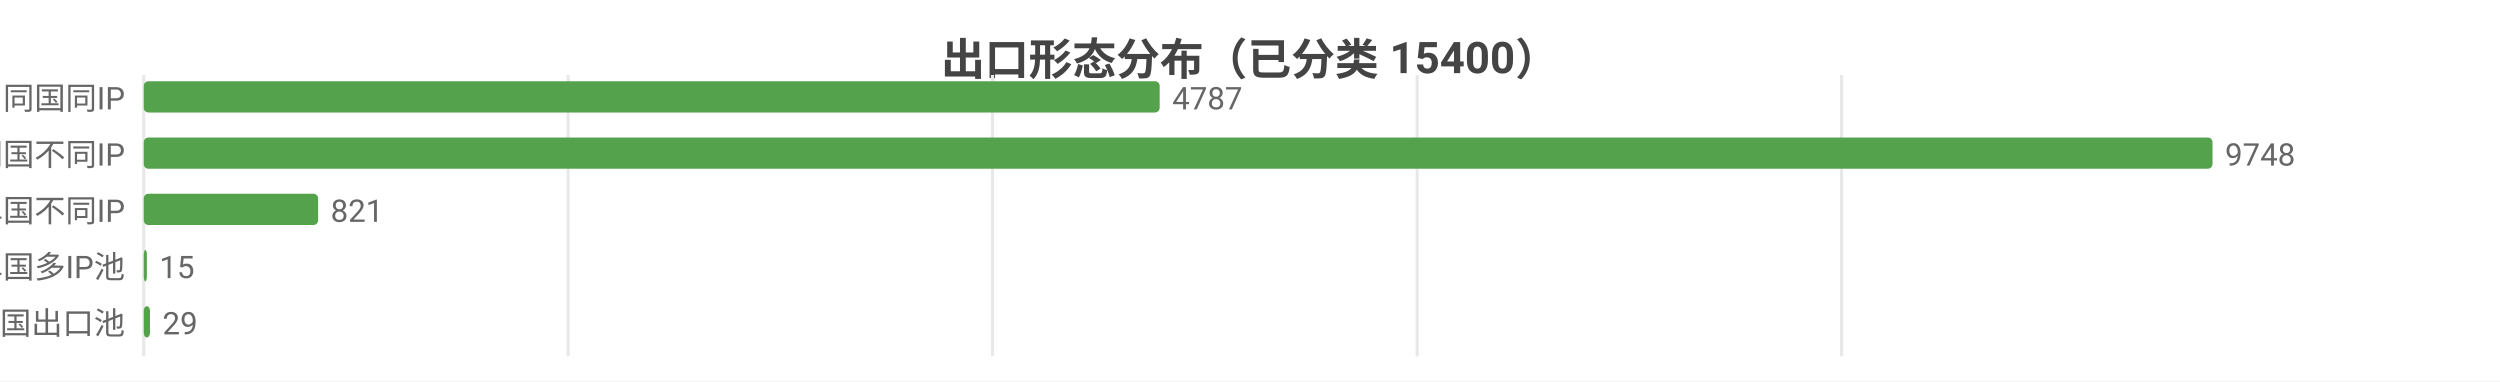
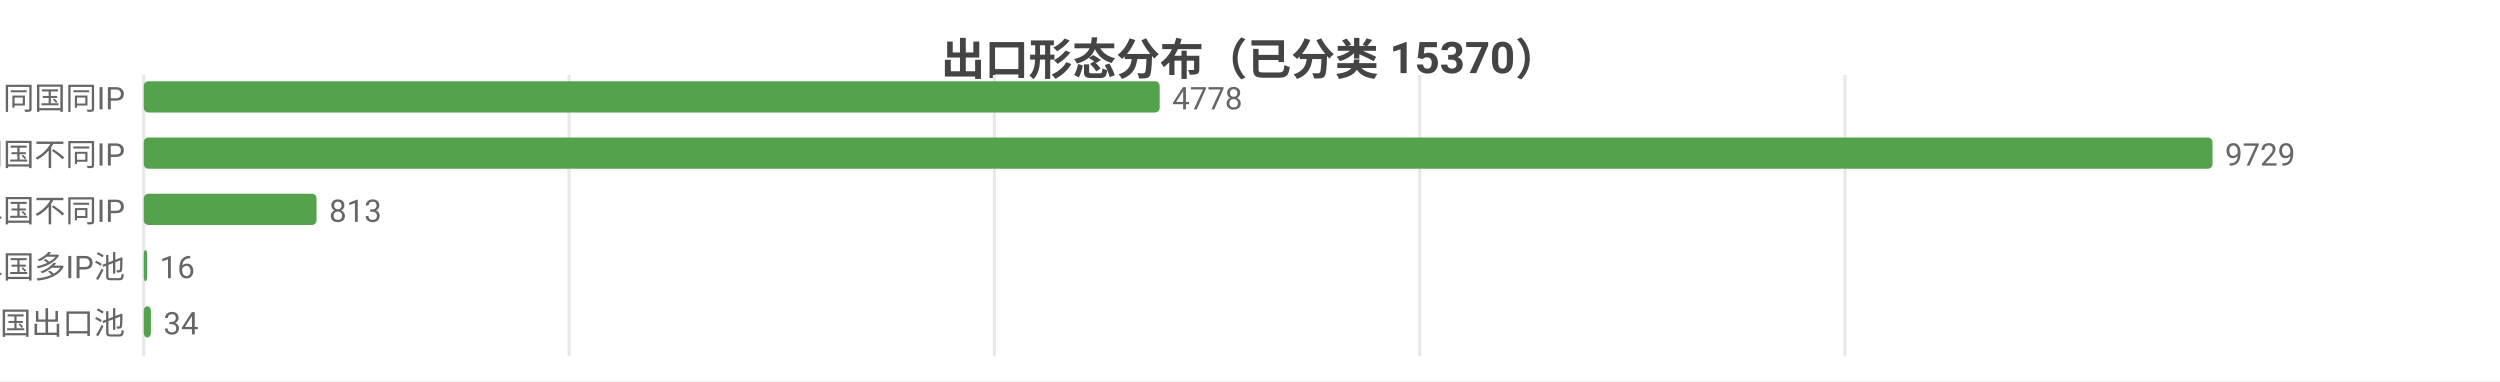
<svg xmlns="http://www.w3.org/2000/svg" width="800" height="122" viewBox="0 0 800 122">
  <rect width="800" height="122" fill="#ffffff" />
  <style>text{font-family:system-ui,-apple-system,'Segoe UI',Roboto,'PingFang SC','Microsoft YaHei','Noto Sans CJK SC',sans-serif}.g{stroke:#e8e8e8;stroke-width:1}.a{stroke:#999;stroke-width:1}.t{font-size:10px;fill:#666}.m{font-size:10px;text-anchor:middle;fill:#666}.e{font-size:10px;text-anchor:end;fill:#666}.l{font-size:11px;fill:#333}.tt{font-size:14px;font-weight:600;text-anchor:middle;fill:#444}.em{font-size:13px;text-anchor:middle;fill:#999}</style>
-   <text class="tt" x="400.0" y="24">出口形态分布（已分类 15400）</text>
+   <text class="tt" x="400.0" y="24">出口形态分布（已分类 15370）</text>
  <line class="g" x1="46" y1="24" x2="46" y2="114" />
-   <line class="g" x1="181.8" y1="24" x2="181.8" y2="114" />
-   <line class="g" x1="317.6" y1="24" x2="317.6" y2="114" />
-   <line class="g" x1="453.5" y1="24" x2="453.5" y2="114" />
-   <line class="g" x1="589.3" y1="24" x2="589.3" y2="114" />
+   <line class="g" x1="182.1" y1="24" x2="182.1" y2="114" />
+   <line class="g" x1="318.2" y1="24" x2="318.2" y2="114" />
+   <line class="g" x1="454.3" y1="24" x2="454.3" y2="114" />
+   <line class="g" x1="590.4" y1="24" x2="590.4" y2="114" />
  <text class="e" x="40" y="35">SS 同国同IP</text>
  <rect x="46" y="26" width="325.1" height="10" fill="#54a24b" rx="1.5" />
-   <text class="t" x="375.1" y="35">4787</text>
+   <text class="t" x="375.1" y="35">4778</text>
  <text class="e" x="40" y="53">SD 同国不同IP</text>
  <rect x="46" y="44" width="662" height="10" fill="#54a24b" rx="1.5" />
-   <text class="t" x="712" y="53">9748</text>
+   <text class="t" x="712" y="53">9729</text>
  <text class="e" x="40" y="71">CD 跨境单国不同IP</text>
-   <rect x="46" y="62" width="55.8" height="10" fill="#54a24b" rx="1.5" />
-   <text class="t" x="105.8" y="71">821</text>
+   <rect x="46" y="62" width="55.3" height="10" fill="#54a24b" rx="1.5" />
+   <text class="t" x="105.3" y="71">813</text>
  <text class="e" x="40" y="89">CP 跨境单国多IP池</text>
-   <rect x="46" y="80" width="1.0" height="10" fill="#54a24b" rx="1.5" />
-   <text class="t" x="51.0" y="89">15</text>
+   <rect x="46" y="80" width="1.1" height="10" fill="#54a24b" rx="1.5" />
+   <text class="t" x="51.1" y="89">16</text>
  <text class="e" x="40" y="107">CM 跨境多国出口池</text>
-   <rect x="46" y="98" width="2.0" height="10" fill="#54a24b" rx="1.5" />
-   <text class="t" x="52.0" y="107">29</text>
+   <rect x="46" y="98" width="2.3" height="10" fill="#54a24b" rx="1.5" />
+   <text class="t" x="52.3" y="107">34</text>
</svg>
